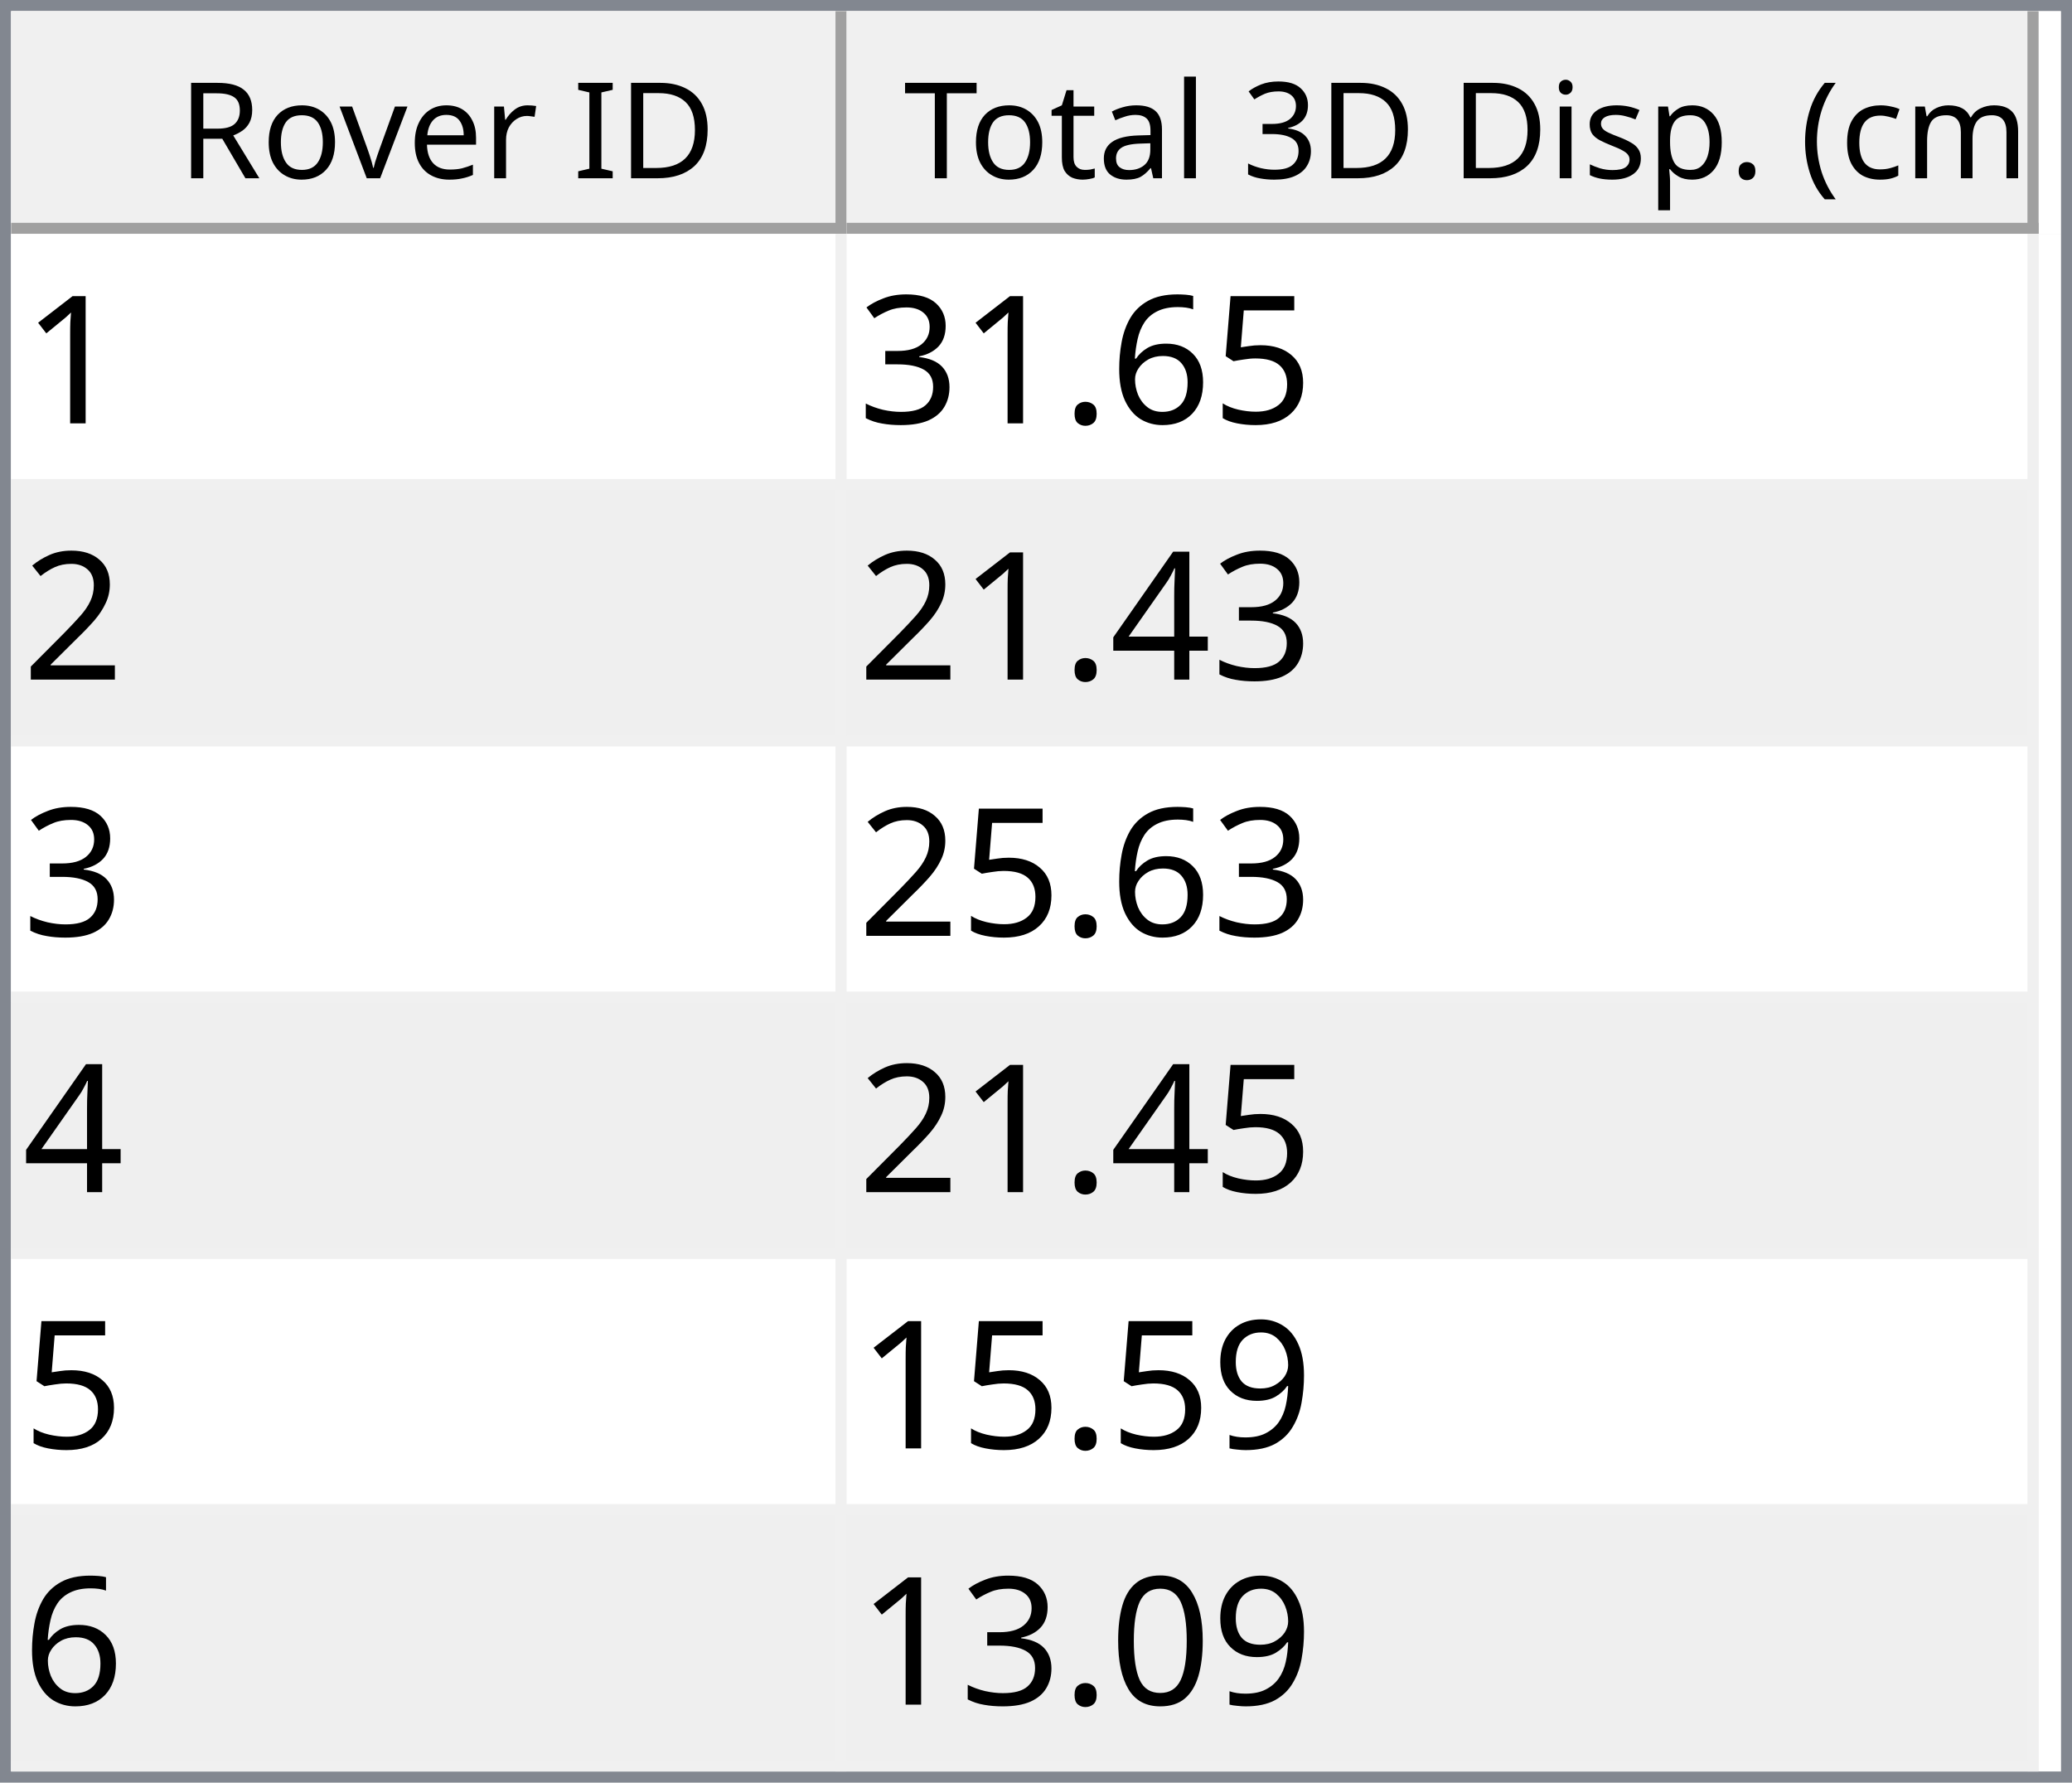
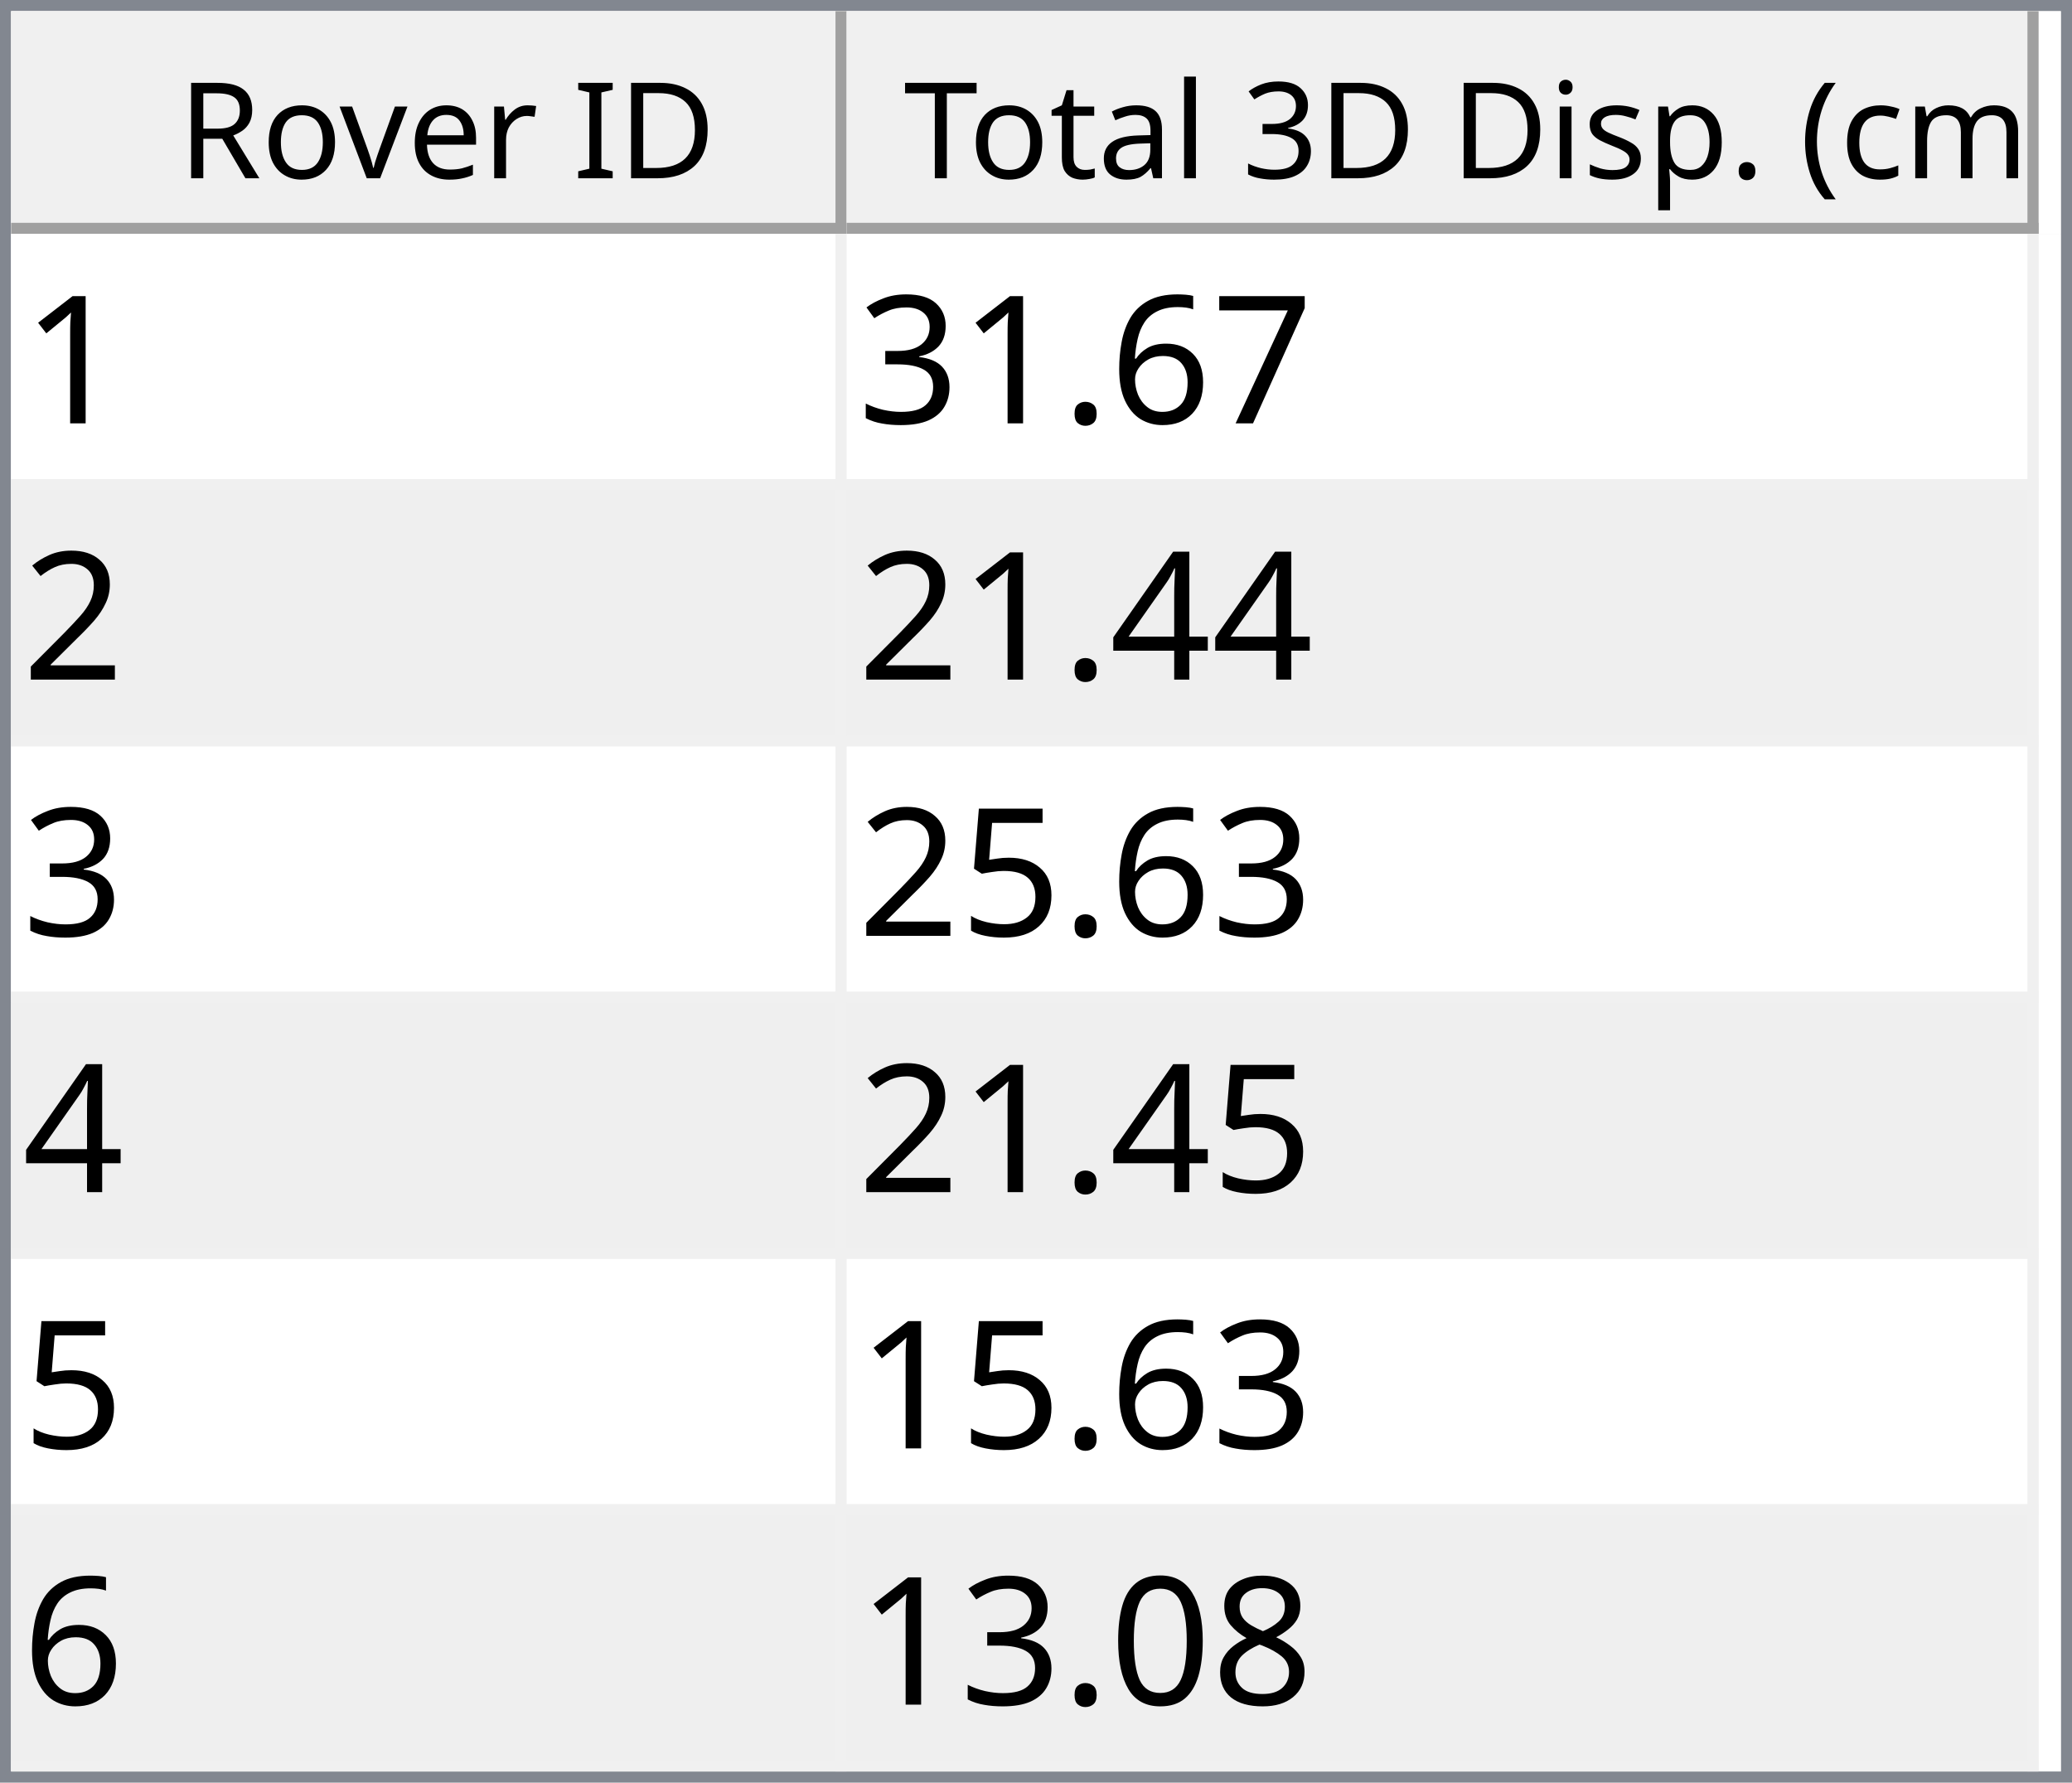
<svg xmlns="http://www.w3.org/2000/svg" style="fill-opacity:1; color-rendering:auto; color-interpolation:auto; text-rendering:auto; stroke:black; stroke-linecap:square; stroke-miterlimit:10; shape-rendering:auto; stroke-opacity:1; fill:black; stroke-dasharray:none; font-weight:normal; stroke-width:1; font-family:'Dialog'; font-style:normal; stroke-linejoin:miter; font-size:12px; stroke-dashoffset:0; image-rendering:auto;" width="186" height="160">
  <defs id="genericDefs" />
  <g>
    <defs id="defs1">
      <clipPath clipPathUnits="userSpaceOnUse" id="clipPath1">
        <path d="M0 0 L186 0 L186 160 L0 160 L0 0 Z" />
      </clipPath>
      <clipPath clipPathUnits="userSpaceOnUse" id="clipPath2">
        <path d="M0 0 L0 160 L186 160 L186 0 Z" />
      </clipPath>
      <clipPath clipPathUnits="userSpaceOnUse" id="clipPath3">
        <path d="M0 0 L0 20 L184 20 L184 0 Z" />
      </clipPath>
      <clipPath clipPathUnits="userSpaceOnUse" id="clipPath4">
        <path d="M0 0 L0 20 L75 20 L75 0 Z" />
      </clipPath>
      <clipPath clipPathUnits="userSpaceOnUse" id="clipPath5">
        <path d="M1 1 L1 19 L74 19 L74 1 Z" />
      </clipPath>
      <clipPath clipPathUnits="userSpaceOnUse" id="clipPath6">
        <path d="M0 0 L0 18 L73 18 L73 0 Z" />
      </clipPath>
      <clipPath clipPathUnits="userSpaceOnUse" id="clipPath7">
        <path d="M-0.5 -0.5 L-0.5 19.5 L74.5 19.5 L74.5 -0.5 Z" />
      </clipPath>
      <clipPath clipPathUnits="userSpaceOnUse" id="clipPath8">
        <path d="M0 0 L0 20 L107 20 L107 0 Z" />
      </clipPath>
      <clipPath clipPathUnits="userSpaceOnUse" id="clipPath9">
        <path d="M1 1 L1 19 L106 19 L106 1 Z" />
      </clipPath>
      <clipPath clipPathUnits="userSpaceOnUse" id="clipPath10">
        <path d="M0 0 L0 18 L105 18 L105 0 Z" />
      </clipPath>
      <clipPath clipPathUnits="userSpaceOnUse" id="clipPath11">
        <path d="M-0.5 -0.5 L-0.5 19.5 L106.5 19.5 L106.5 -0.5 Z" />
      </clipPath>
      <clipPath clipPathUnits="userSpaceOnUse" id="clipPath12">
        <path d="M0 0 L0 138 L184 138 L184 0 Z" />
      </clipPath>
      <clipPath clipPathUnits="userSpaceOnUse" id="clipPath13">
        <path d="M0 0 L0 138 L182 138 L182 0 Z" />
      </clipPath>
      <clipPath clipPathUnits="userSpaceOnUse" id="clipPath14">
        <path d="M-0.5 -0.5 L-0.5 137.5 L181.5 137.5 L181.5 -0.5 Z" />
      </clipPath>
      <clipPath clipPathUnits="userSpaceOnUse" id="clipPath15">
        <path d="M0 0 L0 22 L74 22 L74 0 Z" />
      </clipPath>
      <clipPath clipPathUnits="userSpaceOnUse" id="clipPath16">
        <path d="M0 0 L0 22 L106 22 L106 0 Z" />
      </clipPath>
      <font horiz-adv-x="64.551" id="font1">
        <font-face ascent="107.91" descent="25.098" units-per-em="100" style="font-style:normal; font-family:Segoe UI; font-weight:normal;" />
        <missing-glyph horiz-adv-x="64.551" d="M8.109 0 L8.109 68.266 L56.453 68.266 L56.453 0 L8.109 0 ZM15.328 7.234 L49.219 7.234 L49.219 61.031 L15.328 61.031 L15.328 7.234 Z" />
        <glyph unicode="D" horiz-adv-x="70.117" d="M9.188 0 L9.188 70.016 L28.516 70.016 Q65.531 70.016 65.531 35.891 Q65.531 19.672 55.25 9.836 Q44.969 0 27.734 0 L9.188 0 ZM17.391 62.594 L17.391 7.422 L27.828 7.422 Q41.609 7.422 49.273 14.797 Q56.938 22.172 56.938 35.688 Q56.938 62.594 28.328 62.594 L17.391 62.594 Z" />
        <glyph unicode="I" horiz-adv-x="26.611" d="M17.391 0 L9.188 0 L9.188 70.016 L17.391 70.016 L17.391 0 Z" />
        <glyph unicode=" " horiz-adv-x="27.393" d="" />
        <glyph unicode="r" horiz-adv-x="34.766" d="M34.188 41.891 Q32.078 43.5 28.125 43.5 Q23 43.5 19.555 38.672 Q16.109 33.844 16.109 25.484 L16.109 0 L8.109 0 L8.109 50 L16.109 50 L16.109 39.703 L16.312 39.703 Q18.016 44.969 21.531 47.922 Q25.047 50.875 29.391 50.875 Q32.516 50.875 34.188 50.203 L34.188 41.891 Z" />
        <glyph unicode="e" horiz-adv-x="52.295" d="M48.297 23 L12.984 23 Q13.188 14.656 17.484 10.109 Q21.781 5.562 29.297 5.562 Q37.75 5.562 44.828 11.141 L44.828 3.609 Q38.234 -1.172 27.391 -1.172 Q16.797 -1.172 10.742 5.641 Q4.688 12.453 4.688 24.812 Q4.688 36.469 11.305 43.82 Q17.922 51.172 27.734 51.172 Q37.547 51.172 42.922 44.828 Q48.297 38.484 48.297 27.203 L48.297 23 ZM40.094 29.781 Q40.047 36.719 36.75 40.578 Q33.453 44.438 27.594 44.438 Q21.922 44.438 17.969 40.383 Q14.016 36.328 13.094 29.781 L40.094 29.781 Z" />
        <glyph unicode="v" horiz-adv-x="47.9" d="M47.406 50 L27.484 0 L19.625 0 L0.688 50 L9.469 50 L22.172 13.672 Q23.578 9.672 23.922 6.688 L24.125 6.688 Q24.609 10.453 25.688 13.484 L38.969 50 L47.406 50 Z" />
        <glyph unicode="o" horiz-adv-x="58.594" d="M29 -1.172 Q17.922 -1.172 11.305 5.836 Q4.688 12.844 4.688 24.422 Q4.688 37.016 11.57 44.094 Q18.453 51.172 30.172 51.172 Q41.359 51.172 47.633 44.289 Q53.906 37.406 53.906 25.203 Q53.906 13.234 47.141 6.031 Q40.375 -1.172 29 -1.172 ZM29.594 44.438 Q21.875 44.438 17.383 39.188 Q12.891 33.938 12.891 24.703 Q12.891 15.828 17.43 10.695 Q21.969 5.562 29.594 5.562 Q37.359 5.562 41.531 10.594 Q45.703 15.625 45.703 24.906 Q45.703 34.281 41.531 39.359 Q37.359 44.438 29.594 44.438 Z" />
        <glyph unicode="R" horiz-adv-x="59.814" d="M59.375 0 L49.609 0 L37.891 19.625 Q36.281 22.359 34.766 24.289 Q33.25 26.219 31.664 27.438 Q30.078 28.656 28.25 29.219 Q26.422 29.781 24.125 29.781 L17.391 29.781 L17.391 0 L9.188 0 L9.188 70.016 L30.078 70.016 Q34.672 70.016 38.555 68.867 Q42.438 67.719 45.289 65.375 Q48.141 63.031 49.758 59.547 Q51.375 56.062 51.375 51.375 Q51.375 47.703 50.273 44.656 Q49.172 41.609 47.148 39.211 Q45.125 36.812 42.266 35.133 Q39.406 33.453 35.844 32.516 L35.844 32.328 Q37.594 31.547 38.891 30.547 Q40.188 29.547 41.359 28.18 Q42.531 26.812 43.68 25.078 Q44.828 23.344 46.234 21.047 L59.375 0 ZM17.391 62.594 L17.391 37.203 L28.516 37.203 Q31.594 37.203 34.203 38.133 Q36.812 39.062 38.719 40.797 Q40.625 42.531 41.703 45.047 Q42.781 47.562 42.781 50.688 Q42.781 56.297 39.141 59.445 Q35.5 62.594 28.609 62.594 L17.391 62.594 Z" />
        <glyph unicode=")" horiz-adv-x="30.176" d="M8.297 -15.922 L1.172 -15.922 Q16.406 2.344 16.406 26.812 Q16.406 51.469 1.078 70.016 L8.297 70.016 Q23.531 52.156 23.531 26.703 Q23.531 1.375 8.297 -15.922 Z" />
        <glyph unicode="m" horiz-adv-x="86.133" d="M79.109 0 L71.094 0 L71.094 28.719 Q71.094 37.016 68.531 40.727 Q65.969 44.438 59.906 44.438 Q54.781 44.438 51.195 39.75 Q47.609 35.062 47.609 28.516 L47.609 0 L39.594 0 L39.594 29.688 Q39.594 44.438 28.219 44.438 Q22.953 44.438 19.531 40.016 Q16.109 35.594 16.109 28.516 L16.109 0 L8.109 0 L8.109 50 L16.109 50 L16.109 42.094 L16.312 42.094 Q21.625 51.172 31.844 51.172 Q36.969 51.172 40.773 48.312 Q44.578 45.453 46 40.828 Q51.562 51.172 62.594 51.172 Q79.109 51.172 79.109 30.812 L79.109 0 Z" />
        <glyph unicode="c" horiz-adv-x="46.191" d="M42.188 2.297 Q36.422 -1.172 28.516 -1.172 Q17.828 -1.172 11.258 5.789 Q4.688 12.75 4.688 23.828 Q4.688 36.188 11.766 43.68 Q18.844 51.172 30.672 51.172 Q37.25 51.172 42.281 48.734 L42.281 40.531 Q36.719 44.438 30.375 44.438 Q22.703 44.438 17.797 38.945 Q12.891 33.453 12.891 24.516 Q12.891 15.719 17.508 10.641 Q22.125 5.562 29.891 5.562 Q36.422 5.562 42.188 9.906 L42.188 2.297 Z" />
        <glyph unicode="(" horiz-adv-x="30.176" d="M29.109 -15.922 L21.969 -15.922 Q6.844 1.375 6.844 26.703 Q6.844 52.156 21.969 70.016 L29.203 70.016 Q13.875 51.469 13.875 26.812 Q13.875 2.344 29.109 -15.922 Z" />
        <glyph unicode="." horiz-adv-x="21.68" d="M10.891 -1.078 Q8.641 -1.078 7.055 0.539 Q5.469 2.156 5.469 4.391 Q5.469 6.641 7.055 8.273 Q8.641 9.906 10.891 9.906 Q13.188 9.906 14.797 8.273 Q16.406 6.641 16.406 4.391 Q16.406 2.156 14.797 0.539 Q13.188 -1.078 10.891 -1.078 Z" />
        <glyph unicode="p" horiz-adv-x="58.789" d="M16.312 7.234 L16.109 7.234 L16.109 -23 L8.109 -23 L8.109 50 L16.109 50 L16.109 41.219 L16.312 41.219 Q22.219 51.172 33.594 51.172 Q43.266 51.172 48.688 44.461 Q54.109 37.75 54.109 26.469 Q54.109 13.922 48 6.375 Q41.891 -1.172 31.297 -1.172 Q21.578 -1.172 16.312 7.234 ZM16.109 27.391 L16.109 20.406 Q16.109 14.203 20.141 9.883 Q24.172 5.562 30.375 5.562 Q37.641 5.562 41.773 11.133 Q45.906 16.703 45.906 26.609 Q45.906 34.969 42.047 39.703 Q38.188 44.438 31.594 44.438 Q24.609 44.438 20.359 39.578 Q16.109 34.719 16.109 27.391 Z" />
        <glyph unicode="s" horiz-adv-x="42.432" d="M5.078 1.812 L5.078 10.406 Q11.625 5.562 19.484 5.562 Q30.031 5.562 30.031 12.594 Q30.031 14.594 29.125 15.992 Q28.219 17.391 26.68 18.461 Q25.141 19.531 23.07 20.383 Q21 21.234 18.609 22.172 Q15.281 23.484 12.766 24.828 Q10.25 26.172 8.57 27.859 Q6.891 29.547 6.031 31.695 Q5.172 33.844 5.172 36.719 Q5.172 40.234 6.789 42.945 Q8.406 45.656 11.086 47.484 Q13.766 49.312 17.211 50.242 Q20.656 51.172 24.312 51.172 Q30.812 51.172 35.938 48.922 L35.938 40.828 Q30.422 44.438 23.25 44.438 Q21 44.438 19.195 43.922 Q17.391 43.406 16.094 42.477 Q14.797 41.547 14.086 40.258 Q13.375 38.969 13.375 37.406 Q13.375 35.453 14.086 34.133 Q14.797 32.812 16.164 31.789 Q17.531 30.766 19.484 29.938 Q21.438 29.109 23.922 28.125 Q27.25 26.859 29.883 25.516 Q32.516 24.172 34.375 22.484 Q36.234 20.797 37.234 18.602 Q38.234 16.406 38.234 13.375 Q38.234 9.672 36.602 6.938 Q34.969 4.203 32.234 2.398 Q29.5 0.594 25.93 -0.289 Q22.359 -1.172 18.453 -1.172 Q10.75 -1.172 5.078 1.812 Z" />
        <glyph unicode="i" horiz-adv-x="24.219" d="M12.203 62.703 Q10.062 62.703 8.547 64.164 Q7.031 65.625 7.031 67.875 Q7.031 70.125 8.547 71.609 Q10.062 73.094 12.203 73.094 Q14.406 73.094 15.945 71.609 Q17.484 70.125 17.484 67.875 Q17.484 65.719 15.945 64.211 Q14.406 62.703 12.203 62.703 ZM16.109 0 L8.109 0 L8.109 50 L16.109 50 L16.109 0 Z" />
        <glyph unicode="3" horiz-adv-x="53.906" d="M46.531 19.828 Q46.531 15.094 44.75 11.211 Q42.969 7.328 39.719 4.57 Q36.469 1.812 31.93 0.297 Q27.391 -1.219 21.922 -1.219 Q11.922 -1.219 6 2.594 L6 11.188 Q13.094 5.609 22.219 5.609 Q25.875 5.609 28.828 6.539 Q31.781 7.469 33.906 9.227 Q36.031 10.984 37.18 13.477 Q38.328 15.969 38.328 19.094 Q38.328 32.812 18.797 32.812 L12.984 32.812 L12.984 39.594 L18.5 39.594 Q35.797 39.594 35.797 52.484 Q35.797 64.406 22.609 64.406 Q15.188 64.406 8.688 59.422 L8.688 67.188 Q15.375 71.188 24.609 71.188 Q29 71.188 32.57 69.969 Q36.141 68.75 38.68 66.555 Q41.219 64.359 42.609 61.281 Q44 58.203 44 54.5 Q44 40.672 30.031 36.719 L30.031 36.531 Q33.594 36.141 36.625 34.797 Q39.656 33.453 41.852 31.305 Q44.047 29.156 45.289 26.25 Q46.531 23.344 46.531 19.828 Z" />
        <glyph unicode="l" horiz-adv-x="24.219" d="M16.109 0 L8.109 0 L8.109 74.031 L16.109 74.031 L16.109 0 Z" />
        <glyph unicode="a" horiz-adv-x="50.879" d="M43.891 0 L35.891 0 L35.891 7.812 L35.688 7.812 Q30.469 -1.172 20.312 -1.172 Q12.844 -1.172 8.617 2.781 Q4.391 6.734 4.391 13.281 Q4.391 27.297 20.906 29.594 L35.891 31.688 Q35.891 44.438 25.594 44.438 Q16.547 44.438 9.281 38.281 L9.281 46.484 Q16.656 51.172 26.266 51.172 Q43.891 51.172 43.891 32.516 L43.891 0 ZM35.891 25.297 L23.828 23.641 Q18.266 22.859 15.43 20.875 Q12.594 18.891 12.594 13.875 Q12.594 10.203 15.211 7.883 Q17.828 5.562 22.172 5.562 Q28.125 5.562 32.008 9.742 Q35.891 13.922 35.891 20.312 L35.891 25.297 Z" />
        <glyph unicode="t" horiz-adv-x="33.887" d="M31.297 0.484 Q28.469 -1.078 23.828 -1.078 Q10.688 -1.078 10.688 13.578 L10.688 43.172 L2.094 43.172 L2.094 50 L10.688 50 L10.688 62.203 L18.703 64.797 L18.703 50 L31.297 50 L31.297 43.172 L18.703 43.172 L18.703 14.984 Q18.703 9.969 20.414 7.82 Q22.125 5.672 26.078 5.672 Q29.109 5.672 31.297 7.328 L31.297 0.484 Z" />
        <glyph unicode="T" horiz-adv-x="52.393" d="M50.594 62.594 L30.375 62.594 L30.375 0 L22.172 0 L22.172 62.594 L2 62.594 L2 70.016 L50.594 70.016 L50.594 62.594 Z" />
      </font>
      <font horiz-adv-x="75.0" id="font2">
        <font-face ascent="100.537" descent="21.973" units-per-em="100" style="font-style:normal; font-family:sans-serif; font-weight:normal;" />
        <missing-glyph horiz-adv-x="75.0" d="M12.5 0 L12.5 62.5 L62.5 62.5 L62.5 0 L12.5 0 ZM14.062 1.562 L60.938 1.562 L60.938 60.938 L14.062 60.938 L14.062 1.562 Z" />
        <glyph unicode="1" horiz-adv-x="55.615" d="M37.25 0 L28.469 0 L28.469 56 Q25.297 52.984 20.141 49.953 Q14.984 46.922 10.891 45.406 L10.891 53.906 Q18.266 57.375 23.781 62.305 Q29.297 67.234 31.594 71.875 L37.25 71.875 L37.25 0 Z" />
-         <glyph unicode="5" horiz-adv-x="55.615" d="M4.156 18.75 L13.375 19.531 Q14.406 12.797 18.141 9.398 Q21.875 6 27.156 6 Q33.5 6 37.891 10.789 Q42.281 15.578 42.281 23.484 Q42.281 31 38.062 35.352 Q33.844 39.703 27 39.703 Q22.75 39.703 19.336 37.773 Q15.922 35.844 13.969 32.766 L5.719 33.844 L12.641 70.609 L48.25 70.609 L48.25 62.203 L19.672 62.203 L15.828 42.969 Q22.266 47.469 29.344 47.469 Q38.719 47.469 45.164 40.969 Q51.609 34.469 51.609 24.266 Q51.609 14.547 45.953 7.469 Q39.062 -1.219 27.156 -1.219 Q17.391 -1.219 11.211 4.25 Q5.031 9.719 4.156 18.75 Z" />
+         <glyph unicode="7" horiz-adv-x="55.615" d="M4.734 62.203 L4.734 70.656 L51.078 70.656 L51.078 63.812 Q44.234 56.547 37.523 44.484 Q30.812 32.422 27.156 19.672 Q24.516 10.688 23.781 0 L14.75 0 Q14.891 8.453 18.062 20.414 Q21.234 32.375 27.172 43.484 Q33.109 54.594 39.797 62.203 L4.734 62.203 Z" />
        <glyph unicode="6" horiz-adv-x="55.615" d="M49.75 54.047 L41.016 53.375 Q39.844 58.547 37.703 60.891 Q34.125 64.656 28.906 64.656 Q24.703 64.656 21.531 62.312 Q17.391 59.281 14.992 53.469 Q12.594 47.656 12.5 36.922 Q15.672 41.75 20.266 44.094 Q24.859 46.438 29.891 46.438 Q38.672 46.438 44.852 39.969 Q51.031 33.5 51.031 23.25 Q51.031 16.5 48.125 10.719 Q45.219 4.938 40.141 1.859 Q35.062 -1.219 28.609 -1.219 Q17.625 -1.219 10.695 6.859 Q3.766 14.938 3.766 33.5 Q3.766 54.25 11.422 63.672 Q18.109 71.875 29.438 71.875 Q37.891 71.875 43.289 67.141 Q48.688 62.406 49.75 54.047 ZM13.875 23.188 Q13.875 18.656 15.797 14.508 Q17.719 10.359 21.188 8.18 Q24.656 6 28.469 6 Q34.031 6 38.039 10.492 Q42.047 14.984 42.047 22.703 Q42.047 30.125 38.086 34.398 Q34.125 38.672 28.125 38.672 Q22.172 38.672 18.023 34.398 Q13.875 30.125 13.875 23.188 Z" />
        <glyph unicode="." horiz-adv-x="27.783" d="M9.078 0 L9.078 10.016 L19.094 10.016 L19.094 0 L9.078 0 Z" />
        <glyph unicode="3" horiz-adv-x="55.615" d="M4.203 18.891 L12.984 20.062 Q14.5 12.594 18.141 9.297 Q21.781 6 27 6 Q33.203 6 37.477 10.297 Q41.75 14.594 41.75 20.953 Q41.75 27 37.797 30.93 Q33.844 34.859 27.734 34.859 Q25.25 34.859 21.531 33.891 L22.516 41.609 Q23.391 41.5 23.922 41.5 Q29.547 41.5 34.039 44.43 Q38.531 47.359 38.531 53.469 Q38.531 58.297 35.258 61.477 Q31.984 64.656 26.812 64.656 Q21.688 64.656 18.266 61.43 Q14.844 58.203 13.875 51.766 L5.078 53.328 Q6.688 62.156 12.398 67.016 Q18.109 71.875 26.609 71.875 Q32.469 71.875 37.398 69.359 Q42.328 66.844 44.945 62.5 Q47.562 58.156 47.562 53.266 Q47.562 48.641 45.07 44.828 Q42.578 41.016 37.703 38.766 Q44.047 37.312 47.562 32.695 Q51.078 28.078 51.078 21.141 Q51.078 11.766 44.242 5.25 Q37.406 -1.266 26.953 -1.266 Q17.531 -1.266 11.305 4.352 Q5.078 9.969 4.203 18.891 Z" />
        <glyph unicode="2" horiz-adv-x="55.615" d="M50.344 8.453 L50.344 0 L3.031 0 Q2.938 3.172 4.047 6.109 Q5.859 10.938 9.836 15.625 Q13.812 20.312 21.344 26.469 Q33.016 36.031 37.117 41.625 Q41.219 47.219 41.219 52.203 Q41.219 57.422 37.477 61.008 Q33.734 64.594 27.734 64.594 Q21.391 64.594 17.578 60.789 Q13.766 56.984 13.719 50.25 L4.688 51.172 Q5.609 61.281 11.664 66.578 Q17.719 71.875 27.938 71.875 Q38.234 71.875 44.242 66.164 Q50.25 60.453 50.25 52 Q50.25 47.703 48.492 43.555 Q46.734 39.406 42.656 34.812 Q38.578 30.219 29.109 22.219 Q21.188 15.578 18.945 13.211 Q16.703 10.844 15.234 8.453 L50.344 8.453 Z" />
        <glyph unicode="4" horiz-adv-x="55.615" d="M32.328 0 L32.328 17.141 L1.266 17.141 L1.266 25.203 L33.938 71.578 L41.109 71.578 L41.109 25.203 L50.781 25.203 L50.781 17.141 L41.109 17.141 L41.109 0 L32.328 0 ZM32.328 25.203 L32.328 57.469 L9.906 25.203 L32.328 25.203 Z" />
-         <glyph unicode="9" horiz-adv-x="55.615" d="M5.469 16.547 L13.922 17.328 Q14.984 11.375 18.016 8.688 Q21.047 6 25.781 6 Q29.828 6 32.883 7.859 Q35.938 9.719 37.891 12.82 Q39.844 15.922 41.164 21.195 Q42.484 26.469 42.484 31.938 Q42.484 32.516 42.438 33.688 Q39.797 29.5 35.234 26.883 Q30.672 24.266 25.344 24.266 Q16.453 24.266 10.305 30.711 Q4.156 37.156 4.156 47.703 Q4.156 58.594 10.578 65.234 Q17 71.875 26.656 71.875 Q33.641 71.875 39.43 68.117 Q45.219 64.359 48.219 57.398 Q51.219 50.438 51.219 37.25 Q51.219 23.531 48.242 15.406 Q45.266 7.281 39.383 3.031 Q33.5 -1.219 25.594 -1.219 Q17.188 -1.219 11.867 3.445 Q6.547 8.109 5.469 16.547 ZM41.453 48.141 Q41.453 55.719 37.43 60.156 Q33.406 64.594 27.734 64.594 Q21.875 64.594 17.531 59.812 Q13.188 55.031 13.188 47.406 Q13.188 40.578 17.312 36.305 Q21.438 32.031 27.484 32.031 Q33.594 32.031 37.523 36.305 Q41.453 40.578 41.453 48.141 Z" />
+         <glyph unicode="5" horiz-adv-x="55.615" d="M4.156 18.75 L13.375 19.531 Q14.406 12.797 18.141 9.398 Q21.875 6 27.156 6 Q33.5 6 37.891 10.789 Q42.281 15.578 42.281 23.484 Q42.281 31 38.062 35.352 Q33.844 39.703 27 39.703 Q22.75 39.703 19.336 37.773 Q15.922 35.844 13.969 32.766 L5.719 33.844 L12.641 70.609 L48.25 70.609 L48.25 62.203 L19.672 62.203 L15.828 42.969 Q22.266 47.469 29.344 47.469 Q38.719 47.469 45.164 40.969 Q51.609 34.469 51.609 24.266 Q51.609 14.547 45.953 7.469 Q39.062 -1.219 27.156 -1.219 Q17.391 -1.219 11.211 4.25 Q5.031 9.719 4.156 18.75 Z" />
+         <glyph unicode="8" horiz-adv-x="55.615" d="M17.672 38.812 Q12.203 40.828 9.57 44.539 Q6.938 48.25 6.938 53.422 Q6.938 61.234 12.555 66.555 Q18.172 71.875 27.484 71.875 Q36.859 71.875 42.578 66.43 Q48.297 60.984 48.297 53.172 Q48.297 48.188 45.68 44.508 Q43.062 40.828 37.75 38.812 Q44.344 36.672 47.781 31.883 Q51.219 27.094 51.219 20.453 Q51.219 11.281 44.727 5.031 Q38.234 -1.219 27.641 -1.219 Q17.047 -1.219 10.547 5.055 Q4.047 11.328 4.047 20.703 Q4.047 27.688 7.594 32.398 Q11.141 37.109 17.672 38.812 ZM15.922 53.719 Q15.922 48.641 19.195 45.414 Q22.469 42.188 27.688 42.188 Q32.766 42.188 36.016 45.383 Q39.266 48.578 39.266 53.219 Q39.266 58.062 35.914 61.359 Q32.562 64.656 27.594 64.656 Q22.562 64.656 19.242 61.43 Q15.922 58.203 15.922 53.719 ZM13.094 20.656 Q13.094 16.891 14.875 13.375 Q16.656 9.859 20.172 7.93 Q23.688 6 27.734 6 Q34.031 6 38.133 10.055 Q42.234 14.109 42.234 20.359 Q42.234 26.703 38.016 30.859 Q33.797 35.016 27.438 35.016 Q21.234 35.016 17.164 30.914 Q13.094 26.812 13.094 20.656 Z" />
        <glyph unicode="0" horiz-adv-x="55.615" d="M4.156 35.297 Q4.156 48 6.766 55.742 Q9.375 63.484 14.523 67.68 Q19.672 71.875 27.484 71.875 Q33.25 71.875 37.594 69.555 Q41.938 67.234 44.773 62.867 Q47.609 58.5 49.219 52.227 Q50.828 45.953 50.828 35.297 Q50.828 22.703 48.242 14.969 Q45.656 7.234 40.508 3.008 Q35.359 -1.219 27.484 -1.219 Q17.141 -1.219 11.234 6.203 Q4.156 15.141 4.156 35.297 ZM13.188 35.297 Q13.188 17.672 17.312 11.836 Q21.438 6 27.484 6 Q33.547 6 37.672 11.859 Q41.797 17.719 41.797 35.297 Q41.797 52.984 37.672 58.789 Q33.547 64.594 27.391 64.594 Q21.344 64.594 17.719 59.469 Q13.188 52.938 13.188 35.297 Z" />
      </font>
    </defs>
    <g style="fill:white; stroke:white;">
      <rect x="0" y="0" width="186" style="clip-path:url(#clipPath1); stroke:none;" height="160" />
    </g>
    <g style="fill:white; text-rendering:optimizeSpeed; color-rendering:optimizeSpeed; image-rendering:optimizeSpeed; shape-rendering:crispEdges; stroke:white; color-interpolation:sRGB;">
      <rect x="0" width="186" height="160" y="0" style="stroke:none;" />
      <path style="stroke:none;" d="M0 160 L186 160 L186 0 L0 0 Z" />
    </g>
    <g style="fill:rgb(240,240,240); font-family:'Segoe UI'; stroke:rgb(240,240,240);">
      <rect x="0" y="0" width="186" style="clip-path:url(#clipPath2); stroke:none;" height="160" />
    </g>
    <g style="fill:rgb(130,135,144); font-family:'Segoe UI'; stroke:rgb(130,135,144);">
      <path d="M0 0 L186 0 L186 160 L0 160 L0 0 ZM1 1 L185 1 L185 159 L1 159 L1 1 Z" style="fill-rule:evenodd; clip-path:url(#clipPath2); stroke:none;" />
    </g>
    <g style="fill:white; font-family:'Segoe UI'; stroke:white;" transform="translate(1,1)">
      <rect x="0" y="0" width="184" style="clip-path:url(#clipPath3); stroke:none;" height="20" />
    </g>
    <g style="fill:rgb(240,240,240); font-family:'Segoe UI'; stroke:rgb(240,240,240);" transform="translate(1,1)">
      <rect x="0" y="0" width="75" style="clip-path:url(#clipPath4); stroke:none;" height="20" />
    </g>
    <g style="font-family:'Segoe UI';" transform="translate(2,2)">
      <text x="14" xml:space="preserve" y="14" style="clip-path:url(#clipPath6); stroke:none;">Rover ID</text>
    </g>
    <g style="fill:rgb(160,160,160); font-family:'Segoe UI'; stroke:rgb(160,160,160); stroke-linejoin:bevel;" transform="translate(1.5,1.5)">
      <line x1="74" x2="74" y1="0" style="fill:none; clip-path:url(#clipPath7);" y2="19" />
    </g>
    <g style="fill:rgb(160,160,160); font-family:'Segoe UI'; stroke:rgb(160,160,160); stroke-linejoin:bevel;" transform="matrix(1,0,0,1,1,1) translate(0.5,0.5)">
      <line x1="0" x2="74" y1="19" style="fill:none; clip-path:url(#clipPath7);" y2="19" />
    </g>
    <g style="fill:rgb(240,240,240); font-family:'Segoe UI'; stroke:rgb(240,240,240);" transform="translate(76,1)">
      <rect x="0" y="0" width="107" style="clip-path:url(#clipPath8); stroke:none;" height="20" />
    </g>
    <g style="font-family:'Segoe UI';" transform="translate(77,2)">
      <text x="1" xml:space="preserve" y="14" style="clip-path:url(#clipPath10); stroke:none;"> Total 3D Disp. (cm)</text>
    </g>
    <g style="fill:rgb(160,160,160); font-family:'Segoe UI'; stroke:rgb(160,160,160); stroke-linejoin:bevel;" transform="translate(76.5,1.5)">
      <line x1="106" x2="106" y1="0" style="fill:none; clip-path:url(#clipPath11);" y2="19" />
    </g>
    <g style="fill:rgb(160,160,160); font-family:'Segoe UI'; stroke:rgb(160,160,160); stroke-linejoin:bevel;" transform="matrix(1,0,0,1,76,1) translate(0.5,0.5)">
      <line x1="0" x2="106" y1="19" style="fill:none; clip-path:url(#clipPath11);" y2="19" />
    </g>
    <g style="fill:white; font-family:'Segoe UI'; stroke:white;" transform="translate(1,21)">
      <rect x="0" y="0" width="184" style="clip-path:url(#clipPath12); stroke:none;" height="138" />
    </g>
    <g style="fill:rgb(240,240,240); font-size:16px; font-family:sans-serif; stroke:rgb(240,240,240);" transform="translate(1,21)">
      <rect x="0" y="0" width="182" style="clip-path:url(#clipPath13); stroke:none;" height="138" />
      <line transform="translate(0.5,0.5)" x1="0" x2="181" y1="22" style="clip-path:url(#clipPath14); fill:none; stroke-linejoin:bevel;" y2="22" />
    </g>
    <g transform="matrix(1,0,0,1,1,21) translate(0.5,0.5)" style="fill:rgb(240,240,240); font-size:16px; font-family:sans-serif; stroke:rgb(240,240,240); stroke-linejoin:bevel;">
      <line x1="0" x2="181" y1="45" style="fill:none; clip-path:url(#clipPath14);" y2="45" />
    </g>
    <g transform="matrix(1,0,0,1,1,21) translate(0.5,0.5)" style="fill:rgb(240,240,240); font-size:16px; font-family:sans-serif; stroke:rgb(240,240,240); stroke-linejoin:bevel;">
      <line x1="0" x2="181" y1="68" style="fill:none; clip-path:url(#clipPath14);" y2="68" />
    </g>
    <g transform="matrix(1,0,0,1,1,21) translate(0.5,0.5)" style="fill:rgb(240,240,240); font-size:16px; font-family:sans-serif; stroke:rgb(240,240,240); stroke-linejoin:bevel;">
      <line x1="0" x2="181" y1="91" style="fill:none; clip-path:url(#clipPath14);" y2="91" />
    </g>
    <g transform="matrix(1,0,0,1,1,21) translate(0.5,0.5)" style="fill:rgb(240,240,240); font-size:16px; font-family:sans-serif; stroke:rgb(240,240,240); stroke-linejoin:bevel;">
      <line x1="0" x2="181" y1="114" style="fill:none; clip-path:url(#clipPath14);" y2="114" />
    </g>
    <g transform="matrix(1,0,0,1,1,21) translate(0.5,0.5)" style="fill:rgb(240,240,240); font-size:16px; font-family:sans-serif; stroke:rgb(240,240,240); stroke-linejoin:bevel;">
      <line x1="0" x2="181" y1="137" style="fill:none; clip-path:url(#clipPath14);" y2="137" />
    </g>
    <g transform="matrix(1,0,0,1,1,21) translate(0.5,0.5)" style="fill:rgb(240,240,240); font-size:16px; font-family:sans-serif; stroke:rgb(240,240,240); stroke-linejoin:bevel;">
      <line x1="74" x2="74" y1="0" style="fill:none; clip-path:url(#clipPath14);" y2="137" />
    </g>
    <g transform="matrix(1,0,0,1,1,21) translate(0.5,0.5)" style="fill:rgb(240,240,240); font-size:16px; font-family:sans-serif; stroke:rgb(240,240,240); stroke-linejoin:bevel;">
      <line x1="181" x2="181" y1="0" style="fill:none; clip-path:url(#clipPath14);" y2="137" />
    </g>
    <g style="fill:white; font-size:16px; font-family:sans-serif; stroke:white;" transform="matrix(1,0,0,1,1,21)">
      <rect x="0" y="0" width="74" style="clip-path:url(#clipPath15); stroke:none;" height="22" />
      <text x="1" y="17" style="fill:black; clip-path:url(#clipPath15); stroke:none;" xml:space="preserve">1</text>
    </g>
    <g style="fill:white; font-size:16px; font-family:sans-serif; stroke:white;" transform="matrix(1,0,0,1,1,21) translate(75,0)">
      <rect x="0" y="0" width="106" style="clip-path:url(#clipPath16); stroke:none;" height="22" />
-       <text x="1" y="17" style="fill:black; clip-path:url(#clipPath16); stroke:none;" xml:space="preserve">31.65</text>
+       <text x="1" y="17" style="fill:black; clip-path:url(#clipPath16); stroke:none;" xml:space="preserve">31.67</text>
    </g>
    <g style="fill:rgb(239,239,239); font-size:16px; font-family:sans-serif; stroke:rgb(239,239,239);" transform="matrix(1,0,0,1,1,21) translate(0,23)">
      <rect x="0" y="0" width="74" style="clip-path:url(#clipPath15); stroke:none;" height="22" />
      <text x="1" y="17" style="fill:black; clip-path:url(#clipPath15); stroke:none;" xml:space="preserve">2</text>
    </g>
    <g style="fill:rgb(239,239,239); font-size:16px; font-family:sans-serif; stroke:rgb(239,239,239);" transform="matrix(1,0,0,1,1,21) translate(75,23)">
      <rect x="0" y="0" width="106" style="clip-path:url(#clipPath16); stroke:none;" height="22" />
-       <text x="1" y="17" style="fill:black; clip-path:url(#clipPath16); stroke:none;" xml:space="preserve">21.43</text>
+       <text x="1" y="17" style="fill:black; clip-path:url(#clipPath16); stroke:none;" xml:space="preserve">21.44</text>
    </g>
    <g style="fill:white; font-size:16px; font-family:sans-serif; stroke:white;" transform="matrix(1,0,0,1,1,21) translate(0,46)">
      <rect x="0" y="0" width="74" style="clip-path:url(#clipPath15); stroke:none;" height="22" />
      <text x="1" y="17" style="fill:black; clip-path:url(#clipPath15); stroke:none;" xml:space="preserve">3</text>
    </g>
    <g style="fill:white; font-size:16px; font-family:sans-serif; stroke:white;" transform="matrix(1,0,0,1,1,21) translate(75,46)">
      <rect x="0" y="0" width="106" style="clip-path:url(#clipPath16); stroke:none;" height="22" />
      <text x="1" y="17" style="fill:black; clip-path:url(#clipPath16); stroke:none;" xml:space="preserve">25.63</text>
    </g>
    <g style="fill:rgb(239,239,239); font-size:16px; font-family:sans-serif; stroke:rgb(239,239,239);" transform="matrix(1,0,0,1,1,21) translate(0,69)">
      <rect x="0" y="0" width="74" style="clip-path:url(#clipPath15); stroke:none;" height="22" />
      <text x="1" y="17" style="fill:black; clip-path:url(#clipPath15); stroke:none;" xml:space="preserve">4</text>
    </g>
    <g style="fill:rgb(239,239,239); font-size:16px; font-family:sans-serif; stroke:rgb(239,239,239);" transform="matrix(1,0,0,1,1,21) translate(75,69)">
      <rect x="0" y="0" width="106" style="clip-path:url(#clipPath16); stroke:none;" height="22" />
      <text x="1" y="17" style="fill:black; clip-path:url(#clipPath16); stroke:none;" xml:space="preserve">21.45</text>
    </g>
    <g style="fill:white; font-size:16px; font-family:sans-serif; stroke:white;" transform="matrix(1,0,0,1,1,21) translate(0,92)">
      <rect x="0" y="0" width="74" style="clip-path:url(#clipPath15); stroke:none;" height="22" />
      <text x="1" y="17" style="fill:black; clip-path:url(#clipPath15); stroke:none;" xml:space="preserve">5</text>
    </g>
    <g style="fill:white; font-size:16px; font-family:sans-serif; stroke:white;" transform="matrix(1,0,0,1,1,21) translate(75,92)">
      <rect x="0" y="0" width="106" style="clip-path:url(#clipPath16); stroke:none;" height="22" />
-       <text x="1" y="17" style="fill:black; clip-path:url(#clipPath16); stroke:none;" xml:space="preserve">15.59</text>
+       <text x="1" y="17" style="fill:black; clip-path:url(#clipPath16); stroke:none;" xml:space="preserve">15.63</text>
    </g>
    <g style="fill:rgb(239,239,239); font-size:16px; font-family:sans-serif; stroke:rgb(239,239,239);" transform="matrix(1,0,0,1,1,21) translate(0,115)">
      <rect x="0" y="0" width="74" style="clip-path:url(#clipPath15); stroke:none;" height="22" />
      <text x="1" y="17" style="fill:black; clip-path:url(#clipPath15); stroke:none;" xml:space="preserve">6</text>
    </g>
    <g style="fill:rgb(239,239,239); font-size:16px; font-family:sans-serif; stroke:rgb(239,239,239);" transform="matrix(1,0,0,1,1,21) translate(75,115)">
      <rect x="0" y="0" width="106" style="clip-path:url(#clipPath16); stroke:none;" height="22" />
-       <text x="1" y="17" style="fill:black; clip-path:url(#clipPath16); stroke:none;" xml:space="preserve">13.09</text>
+       <text x="1" y="17" style="fill:black; clip-path:url(#clipPath16); stroke:none;" xml:space="preserve">13.08</text>
    </g>
  </g>
</svg>
